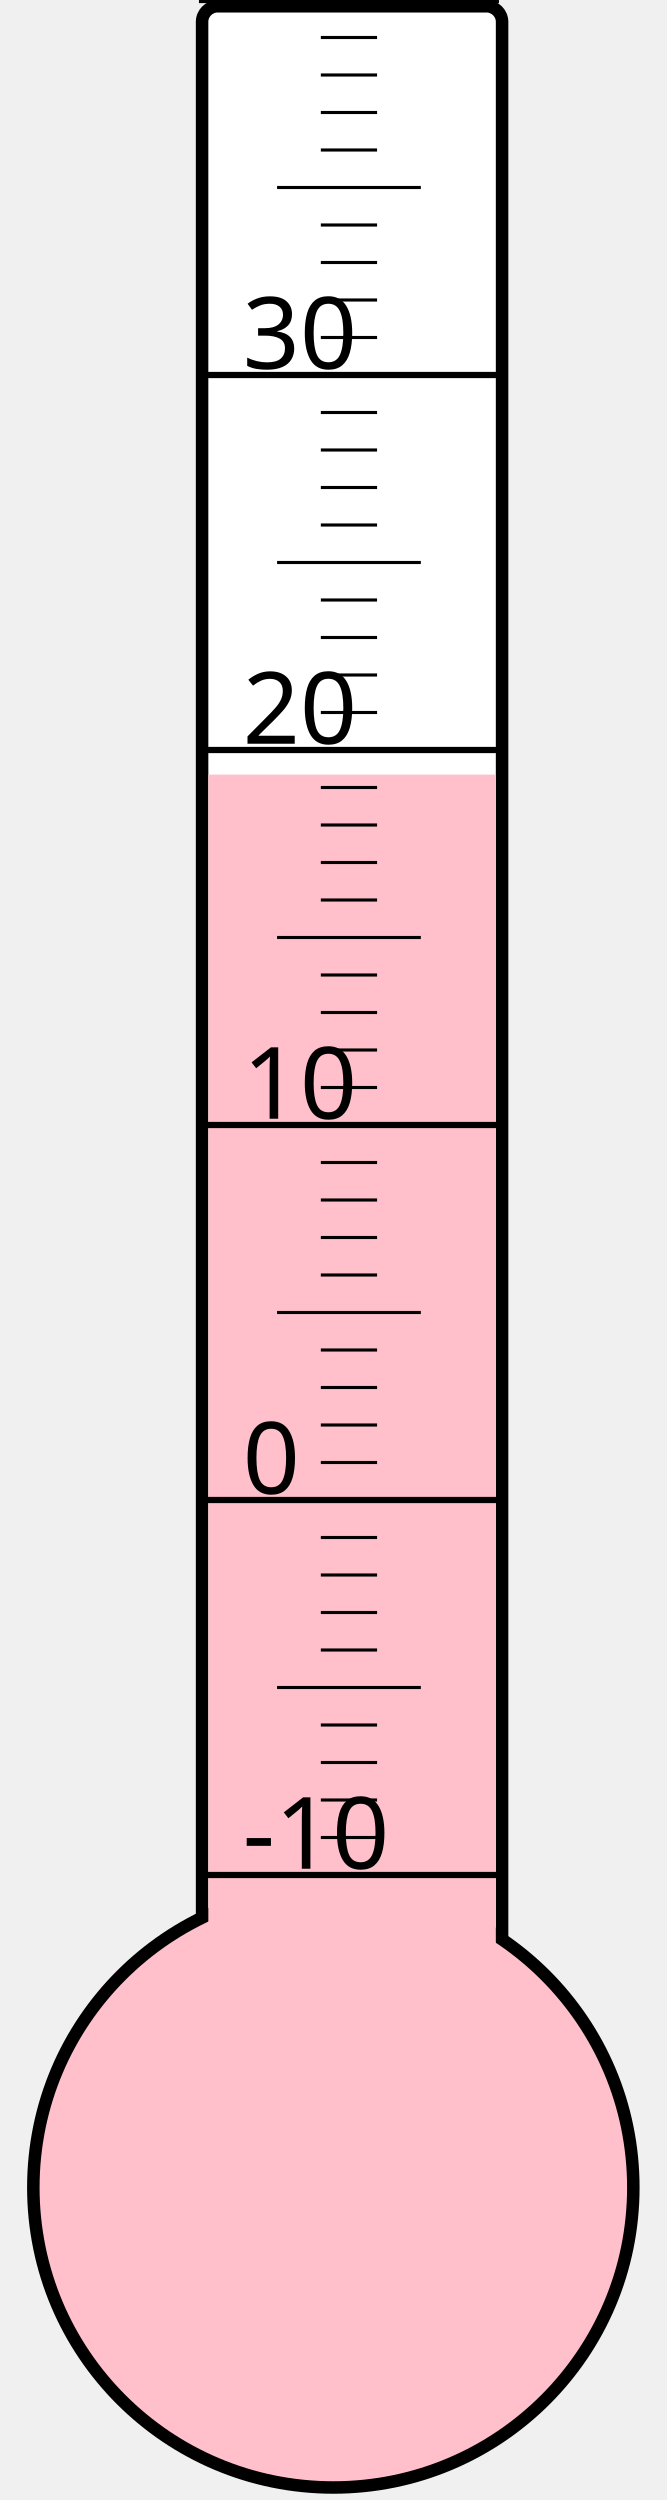
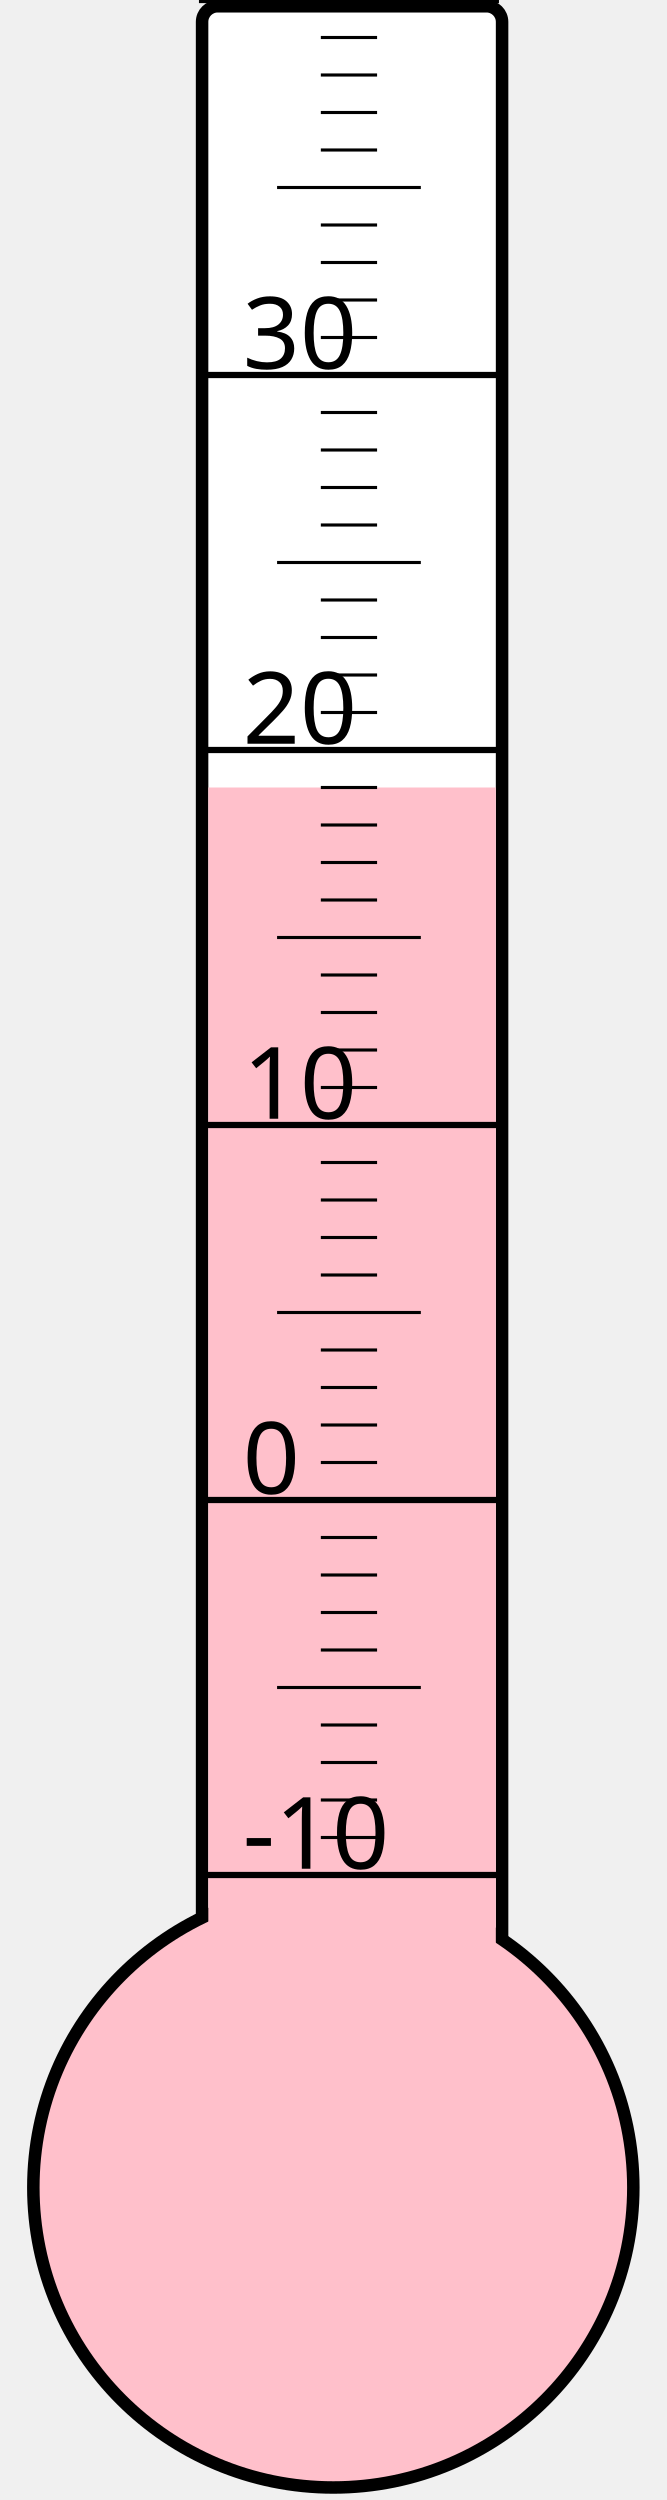
<svg xmlns="http://www.w3.org/2000/svg" width="40px" height="150px" viewBox="0 0 200 800">
  <rect width="200" height="800" x="0" y="0" style="fill: #ffffeb; fill-opacity: 0;" />
  <rect width="96" height="680" x="58" y="2" rx="5" ry="5" style="fill: white; fill-opacity: 1; stroke: black; stroke-width: 4;" />
  <circle cx="100" cy="700" r="96" style="fill: pink; stroke: black; stroke-width: 4;" />
-   <rect width="92" height="452.125" x="60" y="247.875" style="fill: pink; fill-opacity: 1; stroke-width: 0;" />
+   <rect width="92" height="448.0" x="60" y="252.0" style="fill: pink; fill-opacity: 1; stroke-width: 0;" />
  <text x="71" y="598" style="font-family: sans-serif; font-size: 24pt;">-10</text>
  <text x="71" y="478" style="font-family: sans-serif; font-size: 24pt;">0</text>
  <text x="71" y="358" style="font-family: sans-serif; font-size: 24pt;">10</text>
  <text x="71" y="238" style="font-family: sans-serif; font-size: 24pt;">20</text>
  <text x="71" y="118" style="font-family: sans-serif; font-size: 24pt;">30</text>
  <g style="stroke: black;">
    <line x1="57" y1="600" x2="153" y2="600" style="stroke-width: 2;" />
    <line x1="96" y1="588" x2="114" y2="588" style="stroke-width: 1;" />
    <line x1="96" y1="576" x2="114" y2="576" style="stroke-width: 1;" />
    <line x1="96" y1="564" x2="114" y2="564" style="stroke-width: 1;" />
    <line x1="96" y1="552" x2="114" y2="552" style="stroke-width: 1;" />
    <line x1="82" y1="540" x2="128" y2="540" style="stroke-width: 1;" />
    <line x1="96" y1="528" x2="114" y2="528" style="stroke-width: 1;" />
    <line x1="96" y1="516" x2="114" y2="516" style="stroke-width: 1;" />
    <line x1="96" y1="504" x2="114" y2="504" style="stroke-width: 1;" />
    <line x1="96" y1="492" x2="114" y2="492" style="stroke-width: 1;" />
    <line x1="57" y1="480" x2="153" y2="480" style="stroke-width: 2;" />
    <line x1="96" y1="468" x2="114" y2="468" style="stroke-width: 1;" />
    <line x1="96" y1="456" x2="114" y2="456" style="stroke-width: 1;" />
    <line x1="96" y1="444" x2="114" y2="444" style="stroke-width: 1;" />
    <line x1="96" y1="432" x2="114" y2="432" style="stroke-width: 1;" />
    <line x1="82" y1="420" x2="128" y2="420" style="stroke-width: 1;" />
    <line x1="96" y1="408" x2="114" y2="408" style="stroke-width: 1;" />
    <line x1="96" y1="396" x2="114" y2="396" style="stroke-width: 1;" />
    <line x1="96" y1="384" x2="114" y2="384" style="stroke-width: 1;" />
    <line x1="96" y1="372" x2="114" y2="372" style="stroke-width: 1;" />
    <line x1="57" y1="360" x2="153" y2="360" style="stroke-width: 2;" />
    <line x1="96" y1="348" x2="114" y2="348" style="stroke-width: 1;" />
    <line x1="96" y1="336" x2="114" y2="336" style="stroke-width: 1;" />
    <line x1="96" y1="324" x2="114" y2="324" style="stroke-width: 1;" />
    <line x1="96" y1="312" x2="114" y2="312" style="stroke-width: 1;" />
    <line x1="82" y1="300" x2="128" y2="300" style="stroke-width: 1;" />
    <line x1="96" y1="288" x2="114" y2="288" style="stroke-width: 1;" />
    <line x1="96" y1="276" x2="114" y2="276" style="stroke-width: 1;" />
    <line x1="96" y1="264" x2="114" y2="264" style="stroke-width: 1;" />
    <line x1="96" y1="252" x2="114" y2="252" style="stroke-width: 1;" />
    <line x1="57" y1="240" x2="153" y2="240" style="stroke-width: 2;" />
    <line x1="96" y1="228" x2="114" y2="228" style="stroke-width: 1;" />
    <line x1="96" y1="216" x2="114" y2="216" style="stroke-width: 1;" />
    <line x1="96" y1="204" x2="114" y2="204" style="stroke-width: 1;" />
    <line x1="96" y1="192" x2="114" y2="192" style="stroke-width: 1;" />
    <line x1="82" y1="180" x2="128" y2="180" style="stroke-width: 1;" />
    <line x1="96" y1="168" x2="114" y2="168" style="stroke-width: 1;" />
    <line x1="96" y1="156" x2="114" y2="156" style="stroke-width: 1;" />
    <line x1="96" y1="144" x2="114" y2="144" style="stroke-width: 1;" />
    <line x1="96" y1="132" x2="114" y2="132" style="stroke-width: 1;" />
    <line x1="57" y1="120" x2="153" y2="120" style="stroke-width: 2;" />
    <line x1="96" y1="108" x2="114" y2="108" style="stroke-width: 1;" />
    <line x1="96" y1="96" x2="114" y2="96" style="stroke-width: 1;" />
    <line x1="96" y1="84" x2="114" y2="84" style="stroke-width: 1;" />
    <line x1="96" y1="72" x2="114" y2="72" style="stroke-width: 1;" />
    <line x1="82" y1="60" x2="128" y2="60" style="stroke-width: 1;" />
    <line x1="96" y1="48" x2="114" y2="48" style="stroke-width: 1;" />
    <line x1="96" y1="36" x2="114" y2="36" style="stroke-width: 1;" />
    <line x1="96" y1="24" x2="114" y2="24" style="stroke-width: 1;" />
    <line x1="96" y1="12" x2="114" y2="12" style="stroke-width: 1;" />
    <line x1="57" y1="0" x2="153" y2="0" style="stroke-width: 2;" />
  </g>
</svg>
